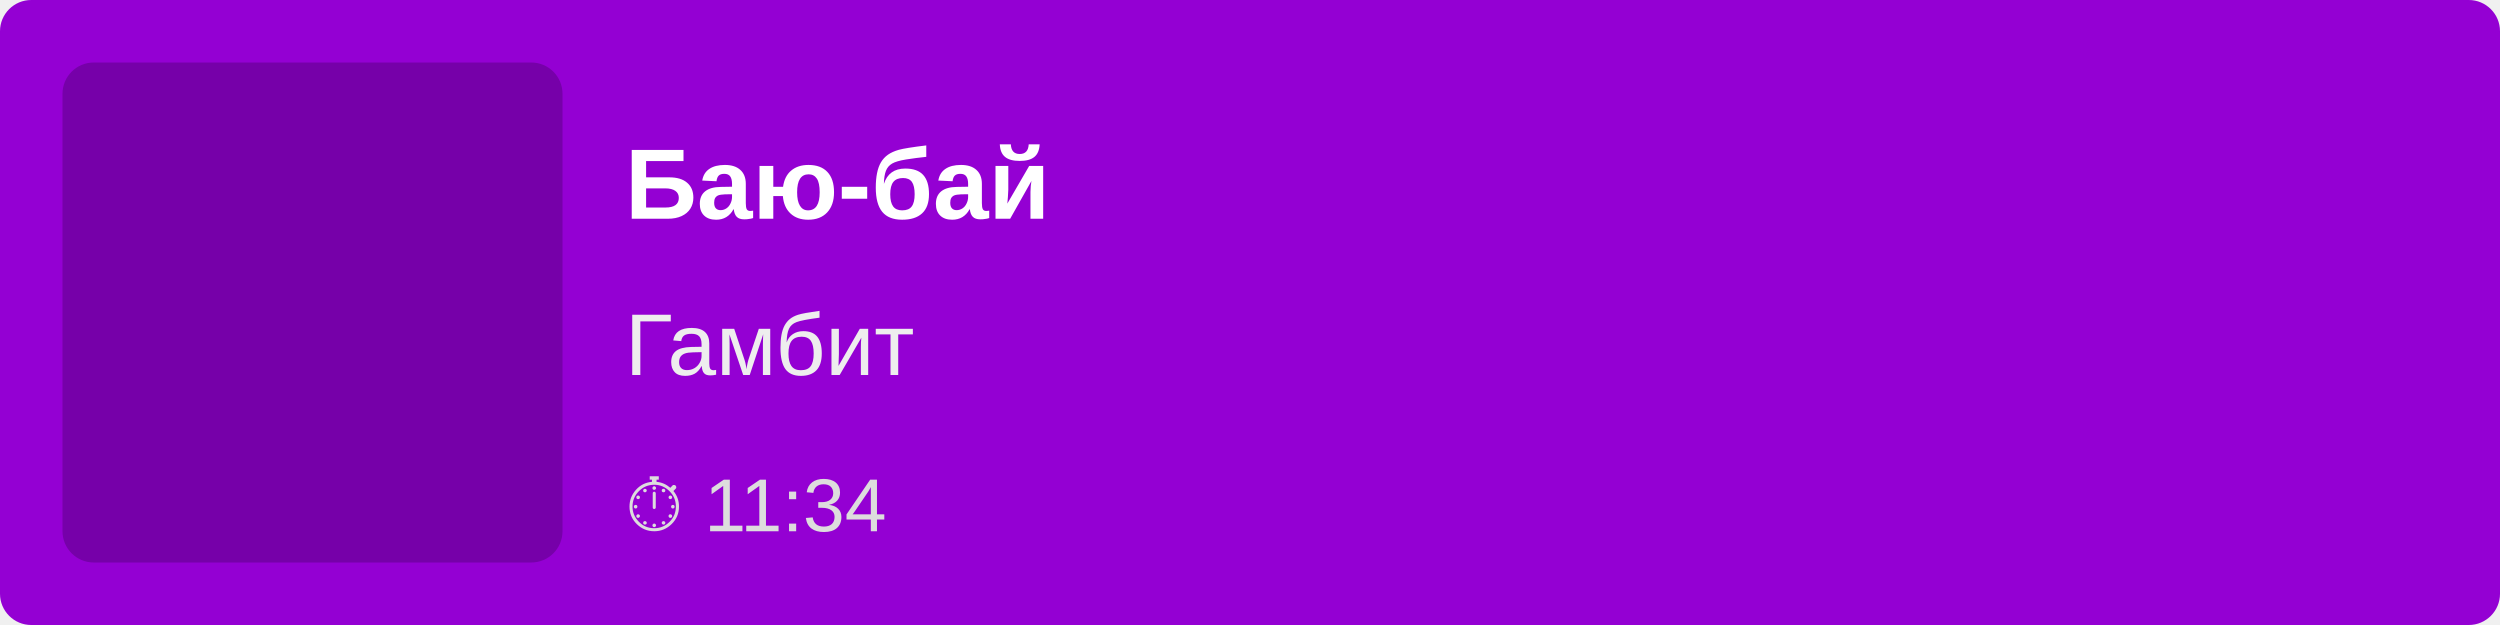
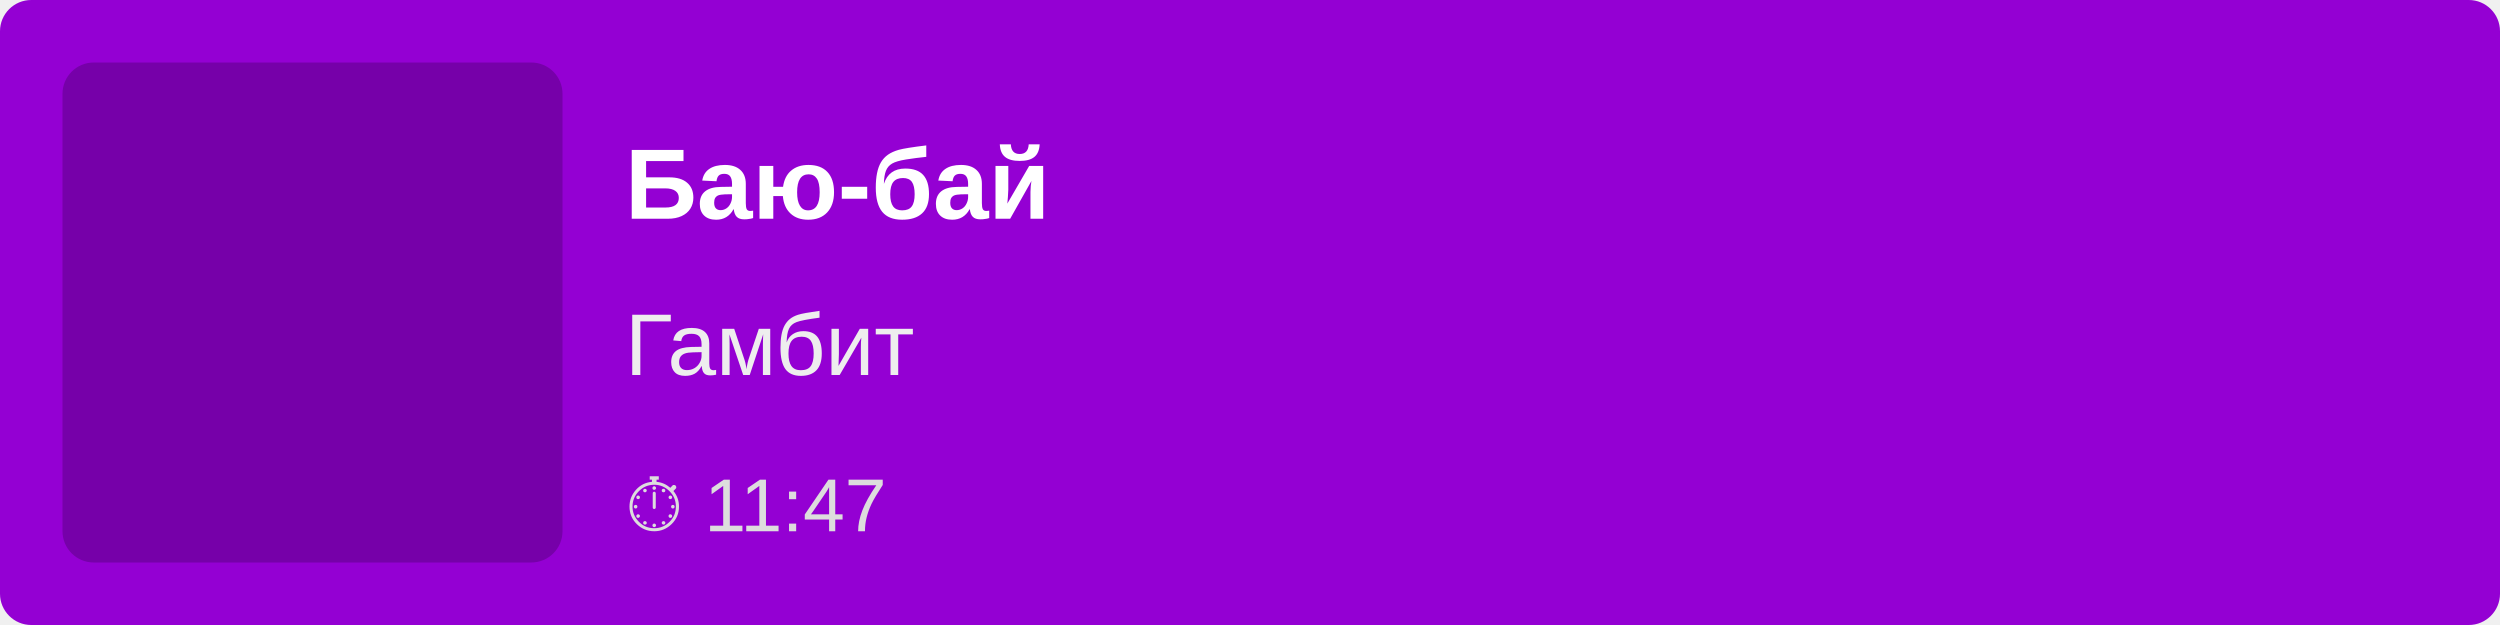
<svg xmlns="http://www.w3.org/2000/svg" width="400" height="100">
  <rect width="100%" height="100%" fill="#9400D3" rx="5" />
  <rect x="10" y="10" width="80" height="80" fill="rgba(0,0,0,0.2)" rx="5" />
  <text x="100" y="35" font-family="Arial, sans-serif" font-size="16" fill="white" font-weight="bold">
        Баю-бай
    </text>
  <text x="100" y="60" font-family="Arial, sans-serif" font-size="14" fill="#EEE">
        Гамбит
    </text>
  <text x="100" y="85" font-family="Arial, sans-serif" font-size="12" fill="#DDD">
-         ⏱ 11:34
+         ⏱ 11:47
    </text>
</svg>
